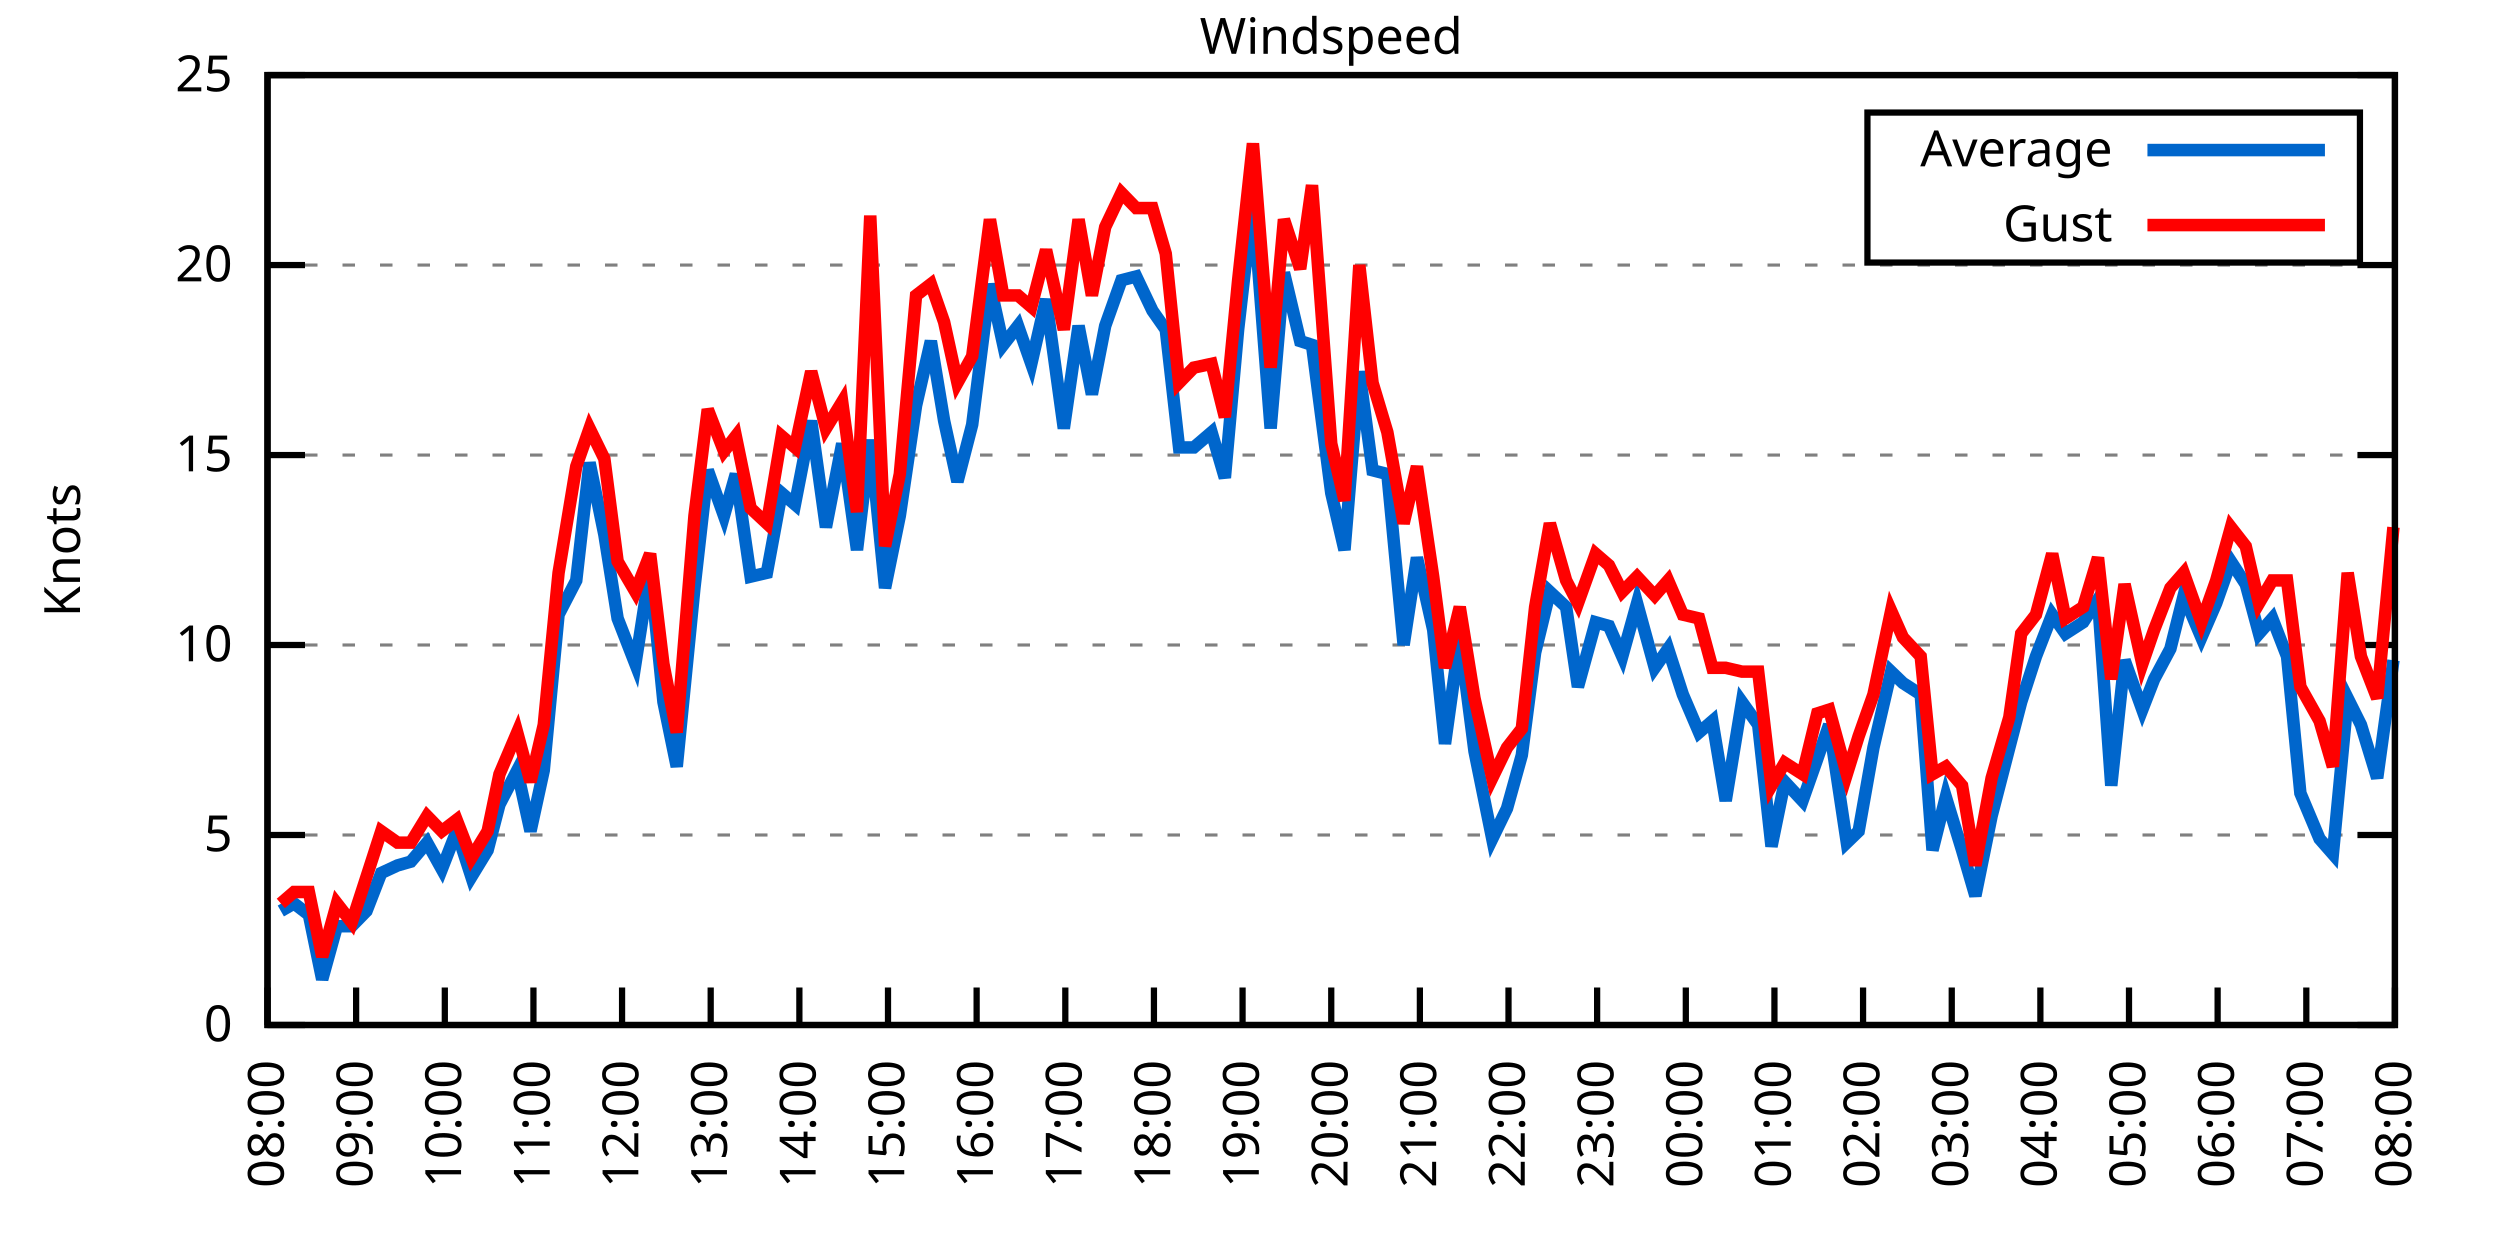
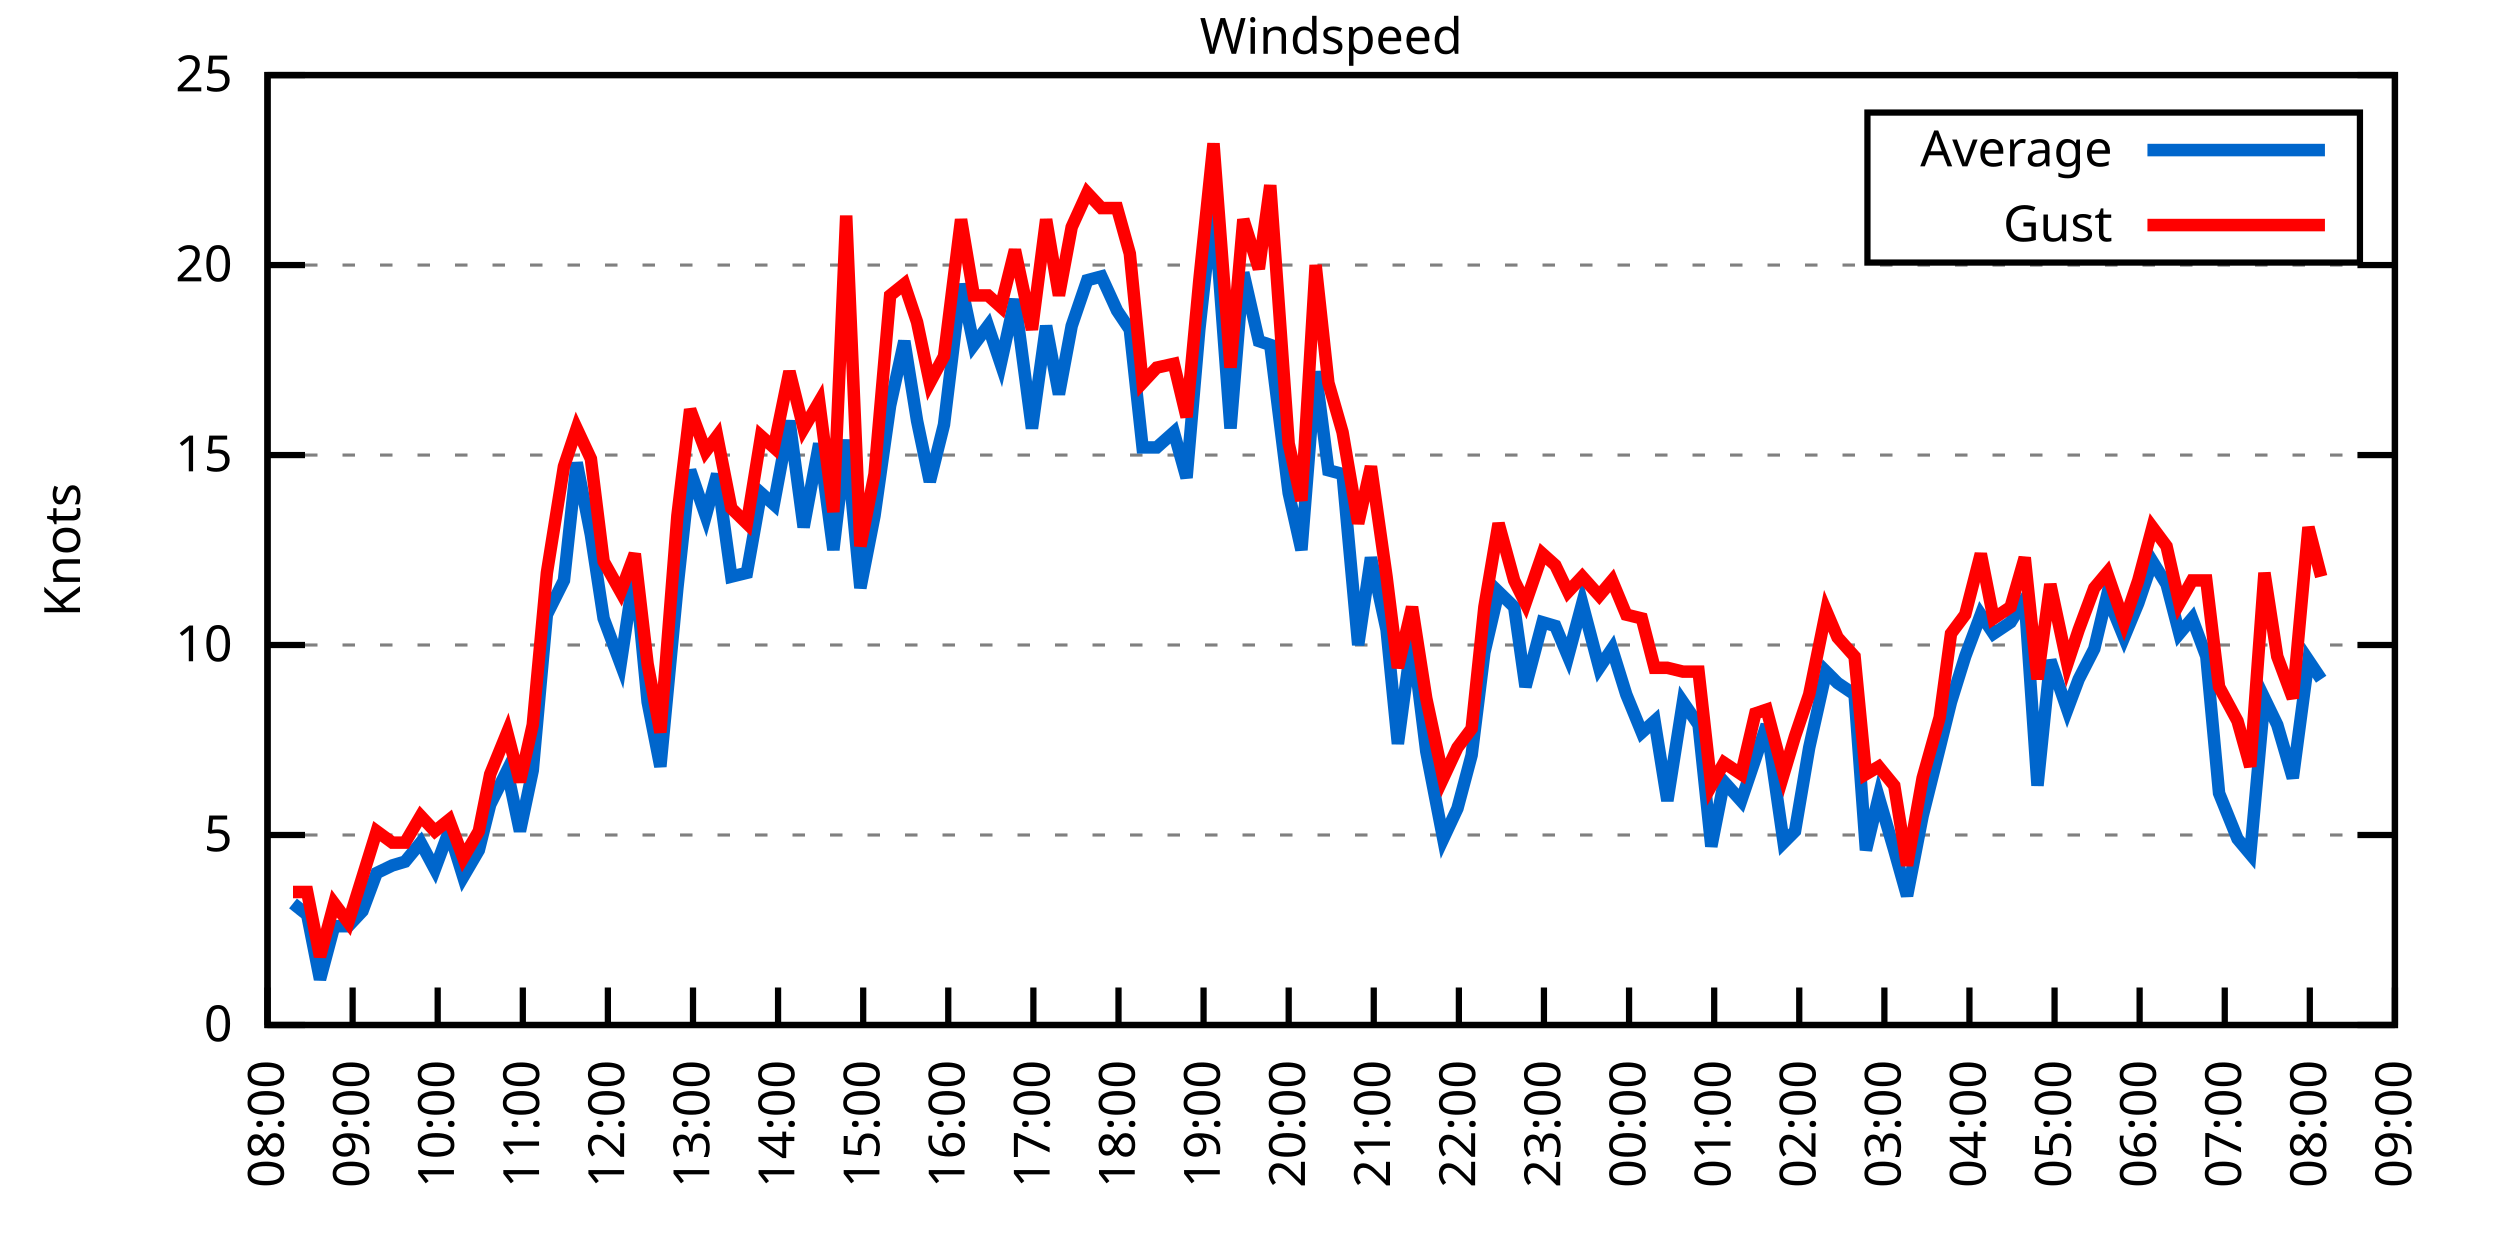
<svg xmlns="http://www.w3.org/2000/svg" xmlns:xlink="http://www.w3.org/1999/xlink" width="400" height="200" viewBox="0 0 400 200">
  <g id="gnuplot_canvas">
    <rect x="0" y="0" width="400" height="200" fill="none" />
    <defs>
      <circle id="gpDot" r="0.5" stroke-width="0.5" stroke="currentColor" />
      <path id="gpPt0" stroke-width="0.333" stroke="currentColor" d="M-1,0 h2 M0,-1 v2" />
      <path id="gpPt1" stroke-width="0.333" stroke="currentColor" d="M-1,-1 L1,1 M1,-1 L-1,1" />
      <path id="gpPt2" stroke-width="0.333" stroke="currentColor" d="M-1,0 L1,0 M0,-1 L0,1 M-1,-1 L1,1 M-1,1 L1,-1" />
      <rect id="gpPt3" stroke-width="0.333" stroke="currentColor" x="-1" y="-1" width="2" height="2" />
      <rect id="gpPt4" stroke-width="0.333" stroke="currentColor" fill="currentColor" x="-1" y="-1" width="2" height="2" />
      <circle id="gpPt5" stroke-width="0.333" stroke="currentColor" cx="0" cy="0" r="1" />
      <use xlink:href="#gpPt5" id="gpPt6" fill="currentColor" stroke="none" />
      <path id="gpPt7" stroke-width="0.333" stroke="currentColor" d="M0,-1.33 L-1.33,0.67 L1.33,0.67 z" />
      <use xlink:href="#gpPt7" id="gpPt8" fill="currentColor" stroke="none" />
      <use xlink:href="#gpPt7" id="gpPt9" stroke="currentColor" transform="rotate(180)" />
      <use xlink:href="#gpPt9" id="gpPt10" fill="currentColor" stroke="none" />
      <use xlink:href="#gpPt3" id="gpPt11" stroke="currentColor" transform="rotate(45)" />
      <use xlink:href="#gpPt11" id="gpPt12" fill="currentColor" stroke="none" />
      <path id="gpPt13" stroke-width="0.333" stroke="currentColor" d="M0,1.330 L1.265,0.411 L0.782,-1.067 L-0.782,-1.076 L-1.265,0.411 z" />
      <use xlink:href="#gpPt13" id="gpPt14" fill="currentColor" stroke="none" />
      <filter id="textbox" filterUnits="objectBoundingBox" x="0" y="0" height="1" width="1">
        <feFlood flood-color="white" flood-opacity="1" result="bgnd" />
        <feComposite in="SourceGraphic" in2="bgnd" operator="atop" />
      </filter>
      <filter id="greybox" filterUnits="objectBoundingBox" x="0" y="0" height="1" width="1">
        <feFlood flood-color="lightgrey" flood-opacity="1" result="grey" />
        <feComposite in="SourceGraphic" in2="grey" operator="atop" />
      </filter>
    </defs>
    <g fill="none" color="white" stroke="currentColor" stroke-width="1.00" stroke-linecap="butt" stroke-linejoin="miter">
</g>
    <g fill="none" color="black" stroke="currentColor" stroke-width="1.00" stroke-linecap="butt" stroke-linejoin="miter">
      <g stroke="none" shape-rendering="crispEdges">
        <polygon fill="rgb(255, 255, 255)" points="42.80,164.00 383.18,164.00 383.18,12.02 42.80,12.02 " />
      </g>
    </g>
    <g fill="none" color="black" stroke="currentColor" stroke-width="1.00" stroke-linecap="butt" stroke-linejoin="miter">
</g>
    <g fill="none" color="black" stroke="black" stroke-width="0.50" stroke-linecap="butt" stroke-linejoin="miter">
</g>
    <g fill="none" color="gray" stroke="currentColor" stroke-width="0.50" stroke-linecap="butt" stroke-linejoin="miter">
      <path stroke="gray" stroke-dasharray="2,4" class="gridline" d="M42.80,164.00 L383.19,164.00  " />
    </g>
    <g fill="none" color="gray" stroke="gray" stroke-width="1.00" stroke-linecap="butt" stroke-linejoin="miter">
</g>
    <g fill="none" color="black" stroke="currentColor" stroke-width="1.00" stroke-linecap="butt" stroke-linejoin="miter">
      <path stroke="black" d="M42.80,164.00 L48.80,164.00 M383.19,164.00 L377.19,164.00  " />
      <g transform="translate(37.20,166.60)" stroke="none" fill="black" font-family="Sans" font-size="8.00" text-anchor="end">
        <text>
          <tspan font-family="Sans"> 0</tspan>
        </text>
      </g>
    </g>
    <g fill="none" color="black" stroke="currentColor" stroke-width="1.00" stroke-linecap="butt" stroke-linejoin="miter">
</g>
    <g fill="none" color="black" stroke="black" stroke-width="0.50" stroke-linecap="butt" stroke-linejoin="miter">
</g>
    <g fill="none" color="gray" stroke="currentColor" stroke-width="0.50" stroke-linecap="butt" stroke-linejoin="miter">
      <path stroke="gray" stroke-dasharray="2,4" class="gridline" d="M42.80,133.60 L383.19,133.60  " />
    </g>
    <g fill="none" color="gray" stroke="gray" stroke-width="1.00" stroke-linecap="butt" stroke-linejoin="miter">
</g>
    <g fill="none" color="black" stroke="currentColor" stroke-width="1.00" stroke-linecap="butt" stroke-linejoin="miter">
      <path stroke="black" d="M42.80,133.60 L48.80,133.60 M383.19,133.60 L377.19,133.60  " />
      <g transform="translate(37.20,136.20)" stroke="none" fill="black" font-family="Sans" font-size="8.00" text-anchor="end">
        <text>
          <tspan font-family="Sans"> 5</tspan>
        </text>
      </g>
    </g>
    <g fill="none" color="black" stroke="currentColor" stroke-width="1.00" stroke-linecap="butt" stroke-linejoin="miter">
</g>
    <g fill="none" color="black" stroke="black" stroke-width="0.50" stroke-linecap="butt" stroke-linejoin="miter">
</g>
    <g fill="none" color="gray" stroke="currentColor" stroke-width="0.50" stroke-linecap="butt" stroke-linejoin="miter">
      <path stroke="gray" stroke-dasharray="2,4" class="gridline" d="M42.80,103.20 L383.19,103.20  " />
    </g>
    <g fill="none" color="gray" stroke="gray" stroke-width="1.00" stroke-linecap="butt" stroke-linejoin="miter">
</g>
    <g fill="none" color="black" stroke="currentColor" stroke-width="1.00" stroke-linecap="butt" stroke-linejoin="miter">
      <path stroke="black" d="M42.80,103.20 L48.80,103.20 M383.19,103.20 L377.19,103.20  " />
      <g transform="translate(37.20,105.80)" stroke="none" fill="black" font-family="Sans" font-size="8.00" text-anchor="end">
        <text>
          <tspan font-family="Sans"> 10</tspan>
        </text>
      </g>
    </g>
    <g fill="none" color="black" stroke="currentColor" stroke-width="1.00" stroke-linecap="butt" stroke-linejoin="miter">
</g>
    <g fill="none" color="black" stroke="black" stroke-width="0.50" stroke-linecap="butt" stroke-linejoin="miter">
</g>
    <g fill="none" color="gray" stroke="currentColor" stroke-width="0.50" stroke-linecap="butt" stroke-linejoin="miter">
      <path stroke="gray" stroke-dasharray="2,4" class="gridline" d="M42.80,72.81 L383.19,72.81  " />
    </g>
    <g fill="none" color="gray" stroke="gray" stroke-width="1.00" stroke-linecap="butt" stroke-linejoin="miter">
</g>
    <g fill="none" color="black" stroke="currentColor" stroke-width="1.00" stroke-linecap="butt" stroke-linejoin="miter">
      <path stroke="black" d="M42.80,72.81 L48.80,72.81 M383.19,72.81 L377.19,72.81  " />
      <g transform="translate(37.20,75.41)" stroke="none" fill="black" font-family="Sans" font-size="8.00" text-anchor="end">
        <text>
          <tspan font-family="Sans"> 15</tspan>
        </text>
      </g>
    </g>
    <g fill="none" color="black" stroke="currentColor" stroke-width="1.00" stroke-linecap="butt" stroke-linejoin="miter">
</g>
    <g fill="none" color="black" stroke="black" stroke-width="0.50" stroke-linecap="butt" stroke-linejoin="miter">
</g>
    <g fill="none" color="gray" stroke="currentColor" stroke-width="0.50" stroke-linecap="butt" stroke-linejoin="miter">
      <path stroke="gray" stroke-dasharray="2,4" class="gridline" d="M42.80,42.41 L383.19,42.41  " />
    </g>
    <g fill="none" color="gray" stroke="gray" stroke-width="1.00" stroke-linecap="butt" stroke-linejoin="miter">
</g>
    <g fill="none" color="black" stroke="currentColor" stroke-width="1.00" stroke-linecap="butt" stroke-linejoin="miter">
      <path stroke="black" d="M42.80,42.41 L48.80,42.41 M383.19,42.41 L377.19,42.41  " />
      <g transform="translate(37.20,45.01)" stroke="none" fill="black" font-family="Sans" font-size="8.00" text-anchor="end">
        <text>
          <tspan font-family="Sans"> 20</tspan>
        </text>
      </g>
    </g>
    <g fill="none" color="black" stroke="currentColor" stroke-width="1.00" stroke-linecap="butt" stroke-linejoin="miter">
</g>
    <g fill="none" color="black" stroke="black" stroke-width="0.50" stroke-linecap="butt" stroke-linejoin="miter">
</g>
    <g fill="none" color="gray" stroke="currentColor" stroke-width="0.50" stroke-linecap="butt" stroke-linejoin="miter">
      <path stroke="gray" stroke-dasharray="2,4" class="gridline" d="M42.80,12.01 L383.19,12.01  " />
    </g>
    <g fill="none" color="gray" stroke="gray" stroke-width="1.00" stroke-linecap="butt" stroke-linejoin="miter">
</g>
    <g fill="none" color="black" stroke="currentColor" stroke-width="1.00" stroke-linecap="butt" stroke-linejoin="miter">
      <path stroke="black" d="M42.80,12.01 L48.80,12.01 M383.19,12.01 L377.19,12.01  " />
      <g transform="translate(37.20,14.61)" stroke="none" fill="black" font-family="Sans" font-size="8.00" text-anchor="end">
        <text>
          <tspan font-family="Sans"> 25</tspan>
        </text>
      </g>
    </g>
    <g fill="none" color="black" stroke="currentColor" stroke-width="1.00" stroke-linecap="butt" stroke-linejoin="miter">
      <path stroke="black" d="M42.80,164.00 L42.80,158.00  " />
      <g transform="translate(45.40,169.60) rotate(270.00)" stroke="none" fill="black" font-family="Sans" font-size="8.00" text-anchor="end">
        <text>
          <tspan font-family="Sans">08:00</tspan>
        </text>
      </g>
    </g>
    <g fill="none" color="black" stroke="currentColor" stroke-width="1.00" stroke-linecap="butt" stroke-linejoin="miter">
-       <path stroke="black" d="M56.98,164.00 L56.98,158.00  " />
-       <g transform="translate(59.58,169.60) rotate(270.00)" stroke="none" fill="black" font-family="Sans" font-size="8.00" text-anchor="end">
+       <path stroke="black" d="M56.42,164.00 L56.42,158.00  " />
+       <g transform="translate(59.02,169.60) rotate(270.00)" stroke="none" fill="black" font-family="Sans" font-size="8.00" text-anchor="end">
        <text>
          <tspan font-family="Sans">09:00</tspan>
        </text>
      </g>
    </g>
    <g fill="none" color="black" stroke="currentColor" stroke-width="1.00" stroke-linecap="butt" stroke-linejoin="miter">
-       <path stroke="black" d="M71.17,164.00 L71.17,158.00  " />
-       <g transform="translate(73.77,169.60) rotate(270.00)" stroke="none" fill="black" font-family="Sans" font-size="8.00" text-anchor="end">
+       <path stroke="black" d="M70.03,164.00 L70.03,158.00  " />
+       <g transform="translate(72.63,169.60) rotate(270.00)" stroke="none" fill="black" font-family="Sans" font-size="8.00" text-anchor="end">
        <text>
          <tspan font-family="Sans">10:00</tspan>
        </text>
      </g>
    </g>
    <g fill="none" color="black" stroke="currentColor" stroke-width="1.00" stroke-linecap="butt" stroke-linejoin="miter">
-       <path stroke="black" d="M85.35,164.00 L85.35,158.00  " />
-       <g transform="translate(87.95,169.60) rotate(270.00)" stroke="none" fill="black" font-family="Sans" font-size="8.00" text-anchor="end">
+       <path stroke="black" d="M83.65,164.00 L83.65,158.00  " />
+       <g transform="translate(86.25,169.60) rotate(270.00)" stroke="none" fill="black" font-family="Sans" font-size="8.00" text-anchor="end">
        <text>
          <tspan font-family="Sans">11:00</tspan>
        </text>
      </g>
    </g>
    <g fill="none" color="black" stroke="currentColor" stroke-width="1.00" stroke-linecap="butt" stroke-linejoin="miter">
-       <path stroke="black" d="M99.53,164.00 L99.53,158.00  " />
-       <g transform="translate(102.13,169.60) rotate(270.00)" stroke="none" fill="black" font-family="Sans" font-size="8.00" text-anchor="end">
+       <path stroke="black" d="M97.26,164.00 L97.26,158.00  " />
+       <g transform="translate(99.86,169.60) rotate(270.00)" stroke="none" fill="black" font-family="Sans" font-size="8.00" text-anchor="end">
        <text>
          <tspan font-family="Sans">12:00</tspan>
        </text>
      </g>
    </g>
    <g fill="none" color="black" stroke="currentColor" stroke-width="1.00" stroke-linecap="butt" stroke-linejoin="miter">
-       <path stroke="black" d="M113.71,164.00 L113.71,158.00  " />
-       <g transform="translate(116.31,169.60) rotate(270.00)" stroke="none" fill="black" font-family="Sans" font-size="8.00" text-anchor="end">
+       <path stroke="black" d="M110.88,164.00 L110.88,158.00  " />
+       <g transform="translate(113.48,169.60) rotate(270.00)" stroke="none" fill="black" font-family="Sans" font-size="8.00" text-anchor="end">
        <text>
          <tspan font-family="Sans">13:00</tspan>
        </text>
      </g>
    </g>
    <g fill="none" color="black" stroke="currentColor" stroke-width="1.00" stroke-linecap="butt" stroke-linejoin="miter">
-       <path stroke="black" d="M127.90,164.00 L127.90,158.00  " />
-       <g transform="translate(130.50,169.60) rotate(270.00)" stroke="none" fill="black" font-family="Sans" font-size="8.00" text-anchor="end">
+       <path stroke="black" d="M124.49,164.00 L124.49,158.00  " />
+       <g transform="translate(127.09,169.60) rotate(270.00)" stroke="none" fill="black" font-family="Sans" font-size="8.00" text-anchor="end">
        <text>
          <tspan font-family="Sans">14:00</tspan>
        </text>
      </g>
    </g>
    <g fill="none" color="black" stroke="currentColor" stroke-width="1.00" stroke-linecap="butt" stroke-linejoin="miter">
-       <path stroke="black" d="M142.08,164.00 L142.08,158.00  " />
-       <g transform="translate(144.68,169.60) rotate(270.00)" stroke="none" fill="black" font-family="Sans" font-size="8.00" text-anchor="end">
+       <path stroke="black" d="M138.11,164.00 L138.11,158.00  " />
+       <g transform="translate(140.71,169.60) rotate(270.00)" stroke="none" fill="black" font-family="Sans" font-size="8.00" text-anchor="end">
        <text>
          <tspan font-family="Sans">15:00</tspan>
        </text>
      </g>
    </g>
    <g fill="none" color="black" stroke="currentColor" stroke-width="1.00" stroke-linecap="butt" stroke-linejoin="miter">
-       <path stroke="black" d="M156.26,164.00 L156.26,158.00  " />
-       <g transform="translate(158.86,169.60) rotate(270.00)" stroke="none" fill="black" font-family="Sans" font-size="8.00" text-anchor="end">
+       <path stroke="black" d="M151.72,164.00 L151.72,158.00  " />
+       <g transform="translate(154.32,169.60) rotate(270.00)" stroke="none" fill="black" font-family="Sans" font-size="8.00" text-anchor="end">
        <text>
          <tspan font-family="Sans">16:00</tspan>
        </text>
      </g>
    </g>
    <g fill="none" color="black" stroke="currentColor" stroke-width="1.00" stroke-linecap="butt" stroke-linejoin="miter">
-       <path stroke="black" d="M170.45,164.00 L170.45,158.00  " />
-       <g transform="translate(173.05,169.60) rotate(270.00)" stroke="none" fill="black" font-family="Sans" font-size="8.00" text-anchor="end">
+       <path stroke="black" d="M165.34,164.00 L165.34,158.00  " />
+       <g transform="translate(167.94,169.60) rotate(270.00)" stroke="none" fill="black" font-family="Sans" font-size="8.00" text-anchor="end">
        <text>
          <tspan font-family="Sans">17:00</tspan>
        </text>
      </g>
    </g>
    <g fill="none" color="black" stroke="currentColor" stroke-width="1.00" stroke-linecap="butt" stroke-linejoin="miter">
-       <path stroke="black" d="M184.63,164.00 L184.63,158.00  " />
-       <g transform="translate(187.23,169.60) rotate(270.00)" stroke="none" fill="black" font-family="Sans" font-size="8.00" text-anchor="end">
+       <path stroke="black" d="M178.96,164.00 L178.96,158.00  " />
+       <g transform="translate(181.56,169.60) rotate(270.00)" stroke="none" fill="black" font-family="Sans" font-size="8.00" text-anchor="end">
        <text>
          <tspan font-family="Sans">18:00</tspan>
        </text>
      </g>
    </g>
    <g fill="none" color="black" stroke="currentColor" stroke-width="1.00" stroke-linecap="butt" stroke-linejoin="miter">
-       <path stroke="black" d="M198.81,164.00 L198.81,158.00  " />
-       <g transform="translate(201.41,169.60) rotate(270.00)" stroke="none" fill="black" font-family="Sans" font-size="8.00" text-anchor="end">
+       <path stroke="black" d="M192.57,164.00 L192.57,158.00  " />
+       <g transform="translate(195.17,169.60) rotate(270.00)" stroke="none" fill="black" font-family="Sans" font-size="8.00" text-anchor="end">
        <text>
          <tspan font-family="Sans">19:00</tspan>
        </text>
      </g>
    </g>
    <g fill="none" color="black" stroke="currentColor" stroke-width="1.00" stroke-linecap="butt" stroke-linejoin="miter">
-       <path stroke="black" d="M213.00,164.00 L213.00,158.00  " />
-       <g transform="translate(215.60,169.60) rotate(270.00)" stroke="none" fill="black" font-family="Sans" font-size="8.00" text-anchor="end">
+       <path stroke="black" d="M206.19,164.00 L206.19,158.00  " />
+       <g transform="translate(208.79,169.60) rotate(270.00)" stroke="none" fill="black" font-family="Sans" font-size="8.00" text-anchor="end">
        <text>
          <tspan font-family="Sans">20:00</tspan>
        </text>
      </g>
    </g>
    <g fill="none" color="black" stroke="currentColor" stroke-width="1.00" stroke-linecap="butt" stroke-linejoin="miter">
-       <path stroke="black" d="M227.18,164.00 L227.18,158.00  " />
-       <g transform="translate(229.78,169.60) rotate(270.00)" stroke="none" fill="black" font-family="Sans" font-size="8.00" text-anchor="end">
+       <path stroke="black" d="M219.80,164.00 L219.80,158.00  " />
+       <g transform="translate(222.40,169.60) rotate(270.00)" stroke="none" fill="black" font-family="Sans" font-size="8.00" text-anchor="end">
        <text>
          <tspan font-family="Sans">21:00</tspan>
        </text>
      </g>
    </g>
    <g fill="none" color="black" stroke="currentColor" stroke-width="1.00" stroke-linecap="butt" stroke-linejoin="miter">
-       <path stroke="black" d="M241.36,164.00 L241.36,158.00  " />
-       <g transform="translate(243.96,169.60) rotate(270.00)" stroke="none" fill="black" font-family="Sans" font-size="8.00" text-anchor="end">
+       <path stroke="black" d="M233.42,164.00 L233.42,158.00  " />
+       <g transform="translate(236.02,169.60) rotate(270.00)" stroke="none" fill="black" font-family="Sans" font-size="8.00" text-anchor="end">
        <text>
          <tspan font-family="Sans">22:00</tspan>
        </text>
      </g>
    </g>
    <g fill="none" color="black" stroke="currentColor" stroke-width="1.00" stroke-linecap="butt" stroke-linejoin="miter">
-       <path stroke="black" d="M255.54,164.00 L255.54,158.00  " />
-       <g transform="translate(258.14,169.60) rotate(270.00)" stroke="none" fill="black" font-family="Sans" font-size="8.00" text-anchor="end">
+       <path stroke="black" d="M247.03,164.00 L247.03,158.00  " />
+       <g transform="translate(249.63,169.60) rotate(270.00)" stroke="none" fill="black" font-family="Sans" font-size="8.00" text-anchor="end">
        <text>
          <tspan font-family="Sans">23:00</tspan>
        </text>
      </g>
    </g>
    <g fill="none" color="black" stroke="currentColor" stroke-width="1.00" stroke-linecap="butt" stroke-linejoin="miter">
-       <path stroke="black" d="M269.73,164.00 L269.73,158.00  " />
-       <g transform="translate(272.33,169.60) rotate(270.00)" stroke="none" fill="black" font-family="Sans" font-size="8.00" text-anchor="end">
+       <path stroke="black" d="M260.65,164.00 L260.65,158.00  " />
+       <g transform="translate(263.25,169.60) rotate(270.00)" stroke="none" fill="black" font-family="Sans" font-size="8.00" text-anchor="end">
        <text>
          <tspan font-family="Sans">00:00</tspan>
        </text>
      </g>
    </g>
    <g fill="none" color="black" stroke="currentColor" stroke-width="1.00" stroke-linecap="butt" stroke-linejoin="miter">
-       <path stroke="black" d="M283.91,164.00 L283.91,158.00  " />
-       <g transform="translate(286.51,169.60) rotate(270.00)" stroke="none" fill="black" font-family="Sans" font-size="8.00" text-anchor="end">
+       <path stroke="black" d="M274.27,164.00 L274.27,158.00  " />
+       <g transform="translate(276.87,169.60) rotate(270.00)" stroke="none" fill="black" font-family="Sans" font-size="8.00" text-anchor="end">
        <text>
          <tspan font-family="Sans">01:00</tspan>
        </text>
      </g>
    </g>
    <g fill="none" color="black" stroke="currentColor" stroke-width="1.00" stroke-linecap="butt" stroke-linejoin="miter">
-       <path stroke="black" d="M298.09,164.00 L298.09,158.00  " />
-       <g transform="translate(300.69,169.60) rotate(270.00)" stroke="none" fill="black" font-family="Sans" font-size="8.00" text-anchor="end">
+       <path stroke="black" d="M287.88,164.00 L287.88,158.00  " />
+       <g transform="translate(290.48,169.60) rotate(270.00)" stroke="none" fill="black" font-family="Sans" font-size="8.00" text-anchor="end">
        <text>
          <tspan font-family="Sans">02:00</tspan>
        </text>
      </g>
    </g>
    <g fill="none" color="black" stroke="currentColor" stroke-width="1.00" stroke-linecap="butt" stroke-linejoin="miter">
-       <path stroke="black" d="M312.28,164.00 L312.28,158.00  " />
-       <g transform="translate(314.88,169.60) rotate(270.00)" stroke="none" fill="black" font-family="Sans" font-size="8.00" text-anchor="end">
+       <path stroke="black" d="M301.50,164.00 L301.50,158.00  " />
+       <g transform="translate(304.10,169.60) rotate(270.00)" stroke="none" fill="black" font-family="Sans" font-size="8.00" text-anchor="end">
        <text>
          <tspan font-family="Sans">03:00</tspan>
        </text>
      </g>
    </g>
    <g fill="none" color="black" stroke="currentColor" stroke-width="1.00" stroke-linecap="butt" stroke-linejoin="miter">
-       <path stroke="black" d="M326.46,164.00 L326.46,158.00  " />
-       <g transform="translate(329.06,169.60) rotate(270.00)" stroke="none" fill="black" font-family="Sans" font-size="8.00" text-anchor="end">
+       <path stroke="black" d="M315.11,164.00 L315.11,158.00  " />
+       <g transform="translate(317.71,169.60) rotate(270.00)" stroke="none" fill="black" font-family="Sans" font-size="8.00" text-anchor="end">
        <text>
          <tspan font-family="Sans">04:00</tspan>
        </text>
      </g>
    </g>
    <g fill="none" color="black" stroke="currentColor" stroke-width="1.00" stroke-linecap="butt" stroke-linejoin="miter">
-       <path stroke="black" d="M340.64,164.00 L340.64,158.00  " />
-       <g transform="translate(343.24,169.60) rotate(270.00)" stroke="none" fill="black" font-family="Sans" font-size="8.00" text-anchor="end">
+       <path stroke="black" d="M328.73,164.00 L328.73,158.00  " />
+       <g transform="translate(331.33,169.60) rotate(270.00)" stroke="none" fill="black" font-family="Sans" font-size="8.00" text-anchor="end">
        <text>
          <tspan font-family="Sans">05:00</tspan>
        </text>
      </g>
    </g>
    <g fill="none" color="black" stroke="currentColor" stroke-width="1.00" stroke-linecap="butt" stroke-linejoin="miter">
-       <path stroke="black" d="M354.82,164.00 L354.82,158.00  " />
-       <g transform="translate(357.42,169.60) rotate(270.00)" stroke="none" fill="black" font-family="Sans" font-size="8.00" text-anchor="end">
+       <path stroke="black" d="M342.34,164.00 L342.34,158.00  " />
+       <g transform="translate(344.94,169.60) rotate(270.00)" stroke="none" fill="black" font-family="Sans" font-size="8.00" text-anchor="end">
        <text>
          <tspan font-family="Sans">06:00</tspan>
        </text>
      </g>
    </g>
    <g fill="none" color="black" stroke="currentColor" stroke-width="1.00" stroke-linecap="butt" stroke-linejoin="miter">
-       <path stroke="black" d="M369.01,164.00 L369.01,158.00  " />
-       <g transform="translate(371.61,169.60) rotate(270.00)" stroke="none" fill="black" font-family="Sans" font-size="8.00" text-anchor="end">
+       <path stroke="black" d="M355.96,164.00 L355.96,158.00  " />
+       <g transform="translate(358.56,169.60) rotate(270.00)" stroke="none" fill="black" font-family="Sans" font-size="8.00" text-anchor="end">
        <text>
          <tspan font-family="Sans">07:00</tspan>
+         </text>
+       </g>
+     </g>
+     <g fill="none" color="black" stroke="currentColor" stroke-width="1.00" stroke-linecap="butt" stroke-linejoin="miter">
+       <path stroke="black" d="M369.57,164.00 L369.57,158.00  " />
+       <g transform="translate(372.17,169.60) rotate(270.00)" stroke="none" fill="black" font-family="Sans" font-size="8.00" text-anchor="end">
+         <text>
+           <tspan font-family="Sans">08:00</tspan>
        </text>
      </g>
    </g>
    <g fill="none" color="black" stroke="currentColor" stroke-width="1.00" stroke-linecap="butt" stroke-linejoin="miter">
      <path stroke="black" d="M383.19,164.00 L383.19,158.00  " />
      <g transform="translate(385.79,169.60) rotate(270.00)" stroke="none" fill="black" font-family="Sans" font-size="8.00" text-anchor="end">
        <text>
-           <tspan font-family="Sans">08:00</tspan>
+           <tspan font-family="Sans">09:00</tspan>
        </text>
      </g>
    </g>
    <g fill="none" color="black" stroke="currentColor" stroke-width="1.00" stroke-linecap="butt" stroke-linejoin="miter">
</g>
    <g fill="none" color="black" stroke="currentColor" stroke-width="1.00" stroke-linecap="butt" stroke-linejoin="miter">
      <path stroke="black" d="M42.80,12.01 L42.80,164.00 L383.19,164.00 L383.19,12.01 L42.80,12.01 Z  " />
    </g>
    <g fill="none" color="black" stroke="currentColor" stroke-width="1.00" stroke-linecap="butt" stroke-linejoin="miter">
</g>
    <g fill="none" color="black" stroke="currentColor" stroke-width="1.00" stroke-linecap="butt" stroke-linejoin="miter">
      <path stroke="black" d="M298.79,42.01 L298.79,18.01 L377.59,18.01 L377.59,42.01 L298.79,42.01 Z  " />
    </g>
    <g id="Windspeed_plot_1">
      <g fill="none" color="white" stroke="black" stroke-width="2.00" stroke-linecap="butt" stroke-linejoin="miter">
</g>
      <g fill="none" color="black" stroke="currentColor" stroke-width="2.00" stroke-linecap="butt" stroke-linejoin="miter">
        <g transform="translate(337.99,26.61)" stroke="none" fill="black" font-family="Sans" font-size="8.00" text-anchor="end">
          <text>
            <tspan font-family="Sans">Average</tspan>
          </text>
        </g>
      </g>
      <g fill="none" color="black" stroke="currentColor" stroke-width="2.00" stroke-linecap="butt" stroke-linejoin="miter">
-         <path stroke="rgb(  0, 102, 204)" d="M343.59,24.01 L371.99,24.01 M44.93,145.76 L47.05,144.55 L49.42,146.37 L51.55,156.70 L53.91,148.19 L56.27,148.19   L58.64,145.76 L61.00,139.68 L63.60,138.47 L65.73,137.86 L68.33,134.82 L70.69,139.07 L73.06,132.99 L75.42,140.29   L78.02,136.03 L79.91,128.74 L82.75,123.27 L84.88,132.99 L87.00,123.27 L89.37,98.34 L92.20,92.87 L94.33,74.02   L96.70,85.57 L98.82,98.95 L101.66,106.24 L104.02,91.04 L106.15,112.32 L108.28,122.66 L111.11,94.08 L113.24,75.24   L115.84,82.53 L117.73,75.85 L120.10,92.26 L122.70,91.65 L125.06,78.89 L127.19,80.71 L129.79,67.33 L132.15,84.36   L134.75,70.98 L137.12,88.00 L139.24,70.37 L141.61,94.08 L143.97,82.53 L146.57,64.90 L148.94,54.57 L151.06,67.33   L153.19,77.06 L155.55,67.94 L158.39,45.45 L160.52,55.18 L162.88,52.14 L165.01,58.21 L167.37,47.88 L170.21,68.55   L172.57,52.14 L174.70,63.08 L176.83,52.14 L179.43,44.84 L181.79,44.23 L184.39,49.70 L186.52,52.74 L188.65,71.59   L191.01,71.59 L193.85,69.16 L195.98,76.45 L198.10,52.74 L200.47,32.07 L203.30,68.55 L205.43,43.62 L208.03,54.57   L209.92,55.18 L213.00,78.89 L215.12,88.00 L217.49,59.43 L219.61,75.24 L221.98,75.85 L224.58,103.20 L226.71,89.22   L229.31,100.77 L231.20,119.01 L233.56,101.99 L235.92,120.23 L238.76,134.21 L241.12,129.35 L243.49,120.83 L245.62,104.42   L247.98,94.69 L250.58,97.12 L252.47,109.89 L255.31,99.56 L257.43,100.16 L259.56,105.03 L261.93,96.52 L264.76,106.85   L266.89,103.81 L269.25,111.11 L271.85,117.19 L273.98,115.36 L276.11,128.13 L278.71,112.32 L281.31,115.97 L283.44,135.43   L285.56,125.09 L288.40,128.13 L290.76,121.44 L292.66,115.97 L295.49,134.82 L297.38,132.99 L299.75,119.62 L302.58,107.46   L304.47,109.28 L307.31,111.11 L309.20,136.03 L311.33,127.52 L313.93,136.03 L316.06,143.33 L318.66,130.56 L321.49,119.62   L323.39,112.32 L325.75,105.03 L328.35,98.34 L330.48,101.38 L333.31,99.56 L335.68,95.91 L337.80,125.70 L339.93,105.64   L342.77,113.54 L344.66,108.68 L347.26,103.81 L349.39,95.30 L352.22,101.99 L354.59,96.52 L356.95,89.83 L359.32,93.48   L361.44,101.38 L363.57,98.95 L365.93,105.03 L368.06,126.91 L371.13,134.21 L373.26,136.64 L375.63,111.72 L377.75,115.97   L380.35,124.48 L382.95,105.64  " />
+         <path stroke="rgb(  0, 102, 204)" d="M343.59,24.01 L371.99,24.01 M46.88,144.55 L49.15,146.37 L51.20,156.70 L53.47,148.19 L55.73,148.19 L58.00,145.76   L60.27,139.68 L62.77,138.47 L64.81,137.86 L67.31,134.82 L69.58,139.07 L71.85,132.99 L74.12,140.29 L76.61,136.03   L78.43,128.74 L81.15,123.27 L83.19,132.99 L85.24,123.27 L87.50,98.34 L90.23,92.87 L92.27,74.02 L94.54,85.57   L96.58,98.95 L99.30,106.24 L101.57,91.04 L103.62,112.32 L105.66,122.66 L108.38,94.08 L110.42,75.24 L112.92,82.53   L114.74,75.85 L117.01,92.26 L119.50,91.65 L121.77,78.89 L123.81,80.71 L126.31,67.33 L128.58,84.36 L131.07,70.98   L133.34,88.00 L135.39,70.37 L137.66,94.08 L139.92,82.53 L142.42,64.90 L144.69,54.57 L146.73,67.33 L148.77,77.06   L151.04,67.94 L153.77,45.45 L155.81,55.18 L158.08,52.14 L160.12,58.21 L162.39,47.88 L165.11,68.55 L167.38,52.14   L169.43,63.08 L171.47,52.14 L173.96,44.84 L176.23,44.23 L178.73,49.70 L180.77,52.74 L182.81,71.59 L185.08,71.59   L187.81,69.16 L189.85,76.45 L191.89,52.74 L194.16,32.07 L196.88,68.55 L198.93,43.62 L201.42,54.57 L203.24,55.18   L206.19,78.89 L208.23,88.00 L210.50,59.43 L212.54,75.24 L214.81,75.85 L217.31,103.20 L219.35,89.22 L221.85,100.77   L223.66,119.01 L225.93,101.99 L228.20,120.23 L230.92,134.21 L233.19,129.35 L235.46,120.83 L237.50,104.42 L239.77,94.69   L242.27,97.12 L244.08,109.89 L246.81,99.56 L248.85,100.16 L250.89,105.03 L253.16,96.52 L255.88,106.85 L257.93,103.81   L260.20,111.11 L262.69,117.19 L264.73,115.36 L266.78,128.13 L269.27,112.32 L271.77,115.97 L273.81,135.43 L275.85,125.09   L278.58,128.13 L280.85,121.44 L282.66,115.97 L285.38,134.82 L287.20,132.99 L289.47,119.62 L292.19,107.46 L294.01,109.28   L296.73,111.11 L298.55,136.03 L300.59,127.52 L303.08,136.03 L305.13,143.33 L307.62,130.56 L310.35,119.62 L312.16,112.32   L314.43,105.03 L316.93,98.34 L318.97,101.38 L321.69,99.56 L323.96,95.91 L326.00,125.70 L328.05,105.64 L330.77,113.54   L332.59,108.68 L335.08,103.81 L337.12,95.30 L339.85,101.99 L342.12,96.52 L344.39,89.83 L346.65,93.48 L348.70,101.38   L350.74,98.95 L353.01,105.03 L355.05,126.91 L358.00,134.21 L360.04,136.64 L362.31,111.72 L364.36,115.97 L366.85,124.48   L369.35,105.64 L371.39,108.68  " />
      </g>
    </g>
    <g id="Windspeed_plot_2">
      <g fill="none" color="black" stroke="currentColor" stroke-width="2.00" stroke-linecap="butt" stroke-linejoin="miter">
        <g transform="translate(337.99,38.61)" stroke="none" fill="black" font-family="Sans" font-size="8.00" text-anchor="end">
          <text>
            <tspan font-family="Sans">Gust</tspan>
          </text>
        </g>
      </g>
      <g fill="none" color="black" stroke="currentColor" stroke-width="2.00" stroke-linecap="butt" stroke-linejoin="miter">
-         <path stroke="rgb(255,   0,   0)" d="M343.59,36.01 L371.99,36.01 M44.93,144.55 L47.05,142.72 L49.42,142.72 L51.55,153.06 L53.91,144.55 L56.27,147.59   L58.64,140.29 L61.00,132.99 L63.60,134.82 L65.73,134.82 L68.33,130.56 L70.69,132.99 L73.06,131.17 L75.42,137.25   L78.02,132.99 L79.91,123.87 L82.75,117.19 L84.88,125.09 L87.00,115.97 L89.37,91.65 L92.20,74.63 L94.33,68.55   L96.70,73.41 L98.82,89.83 L101.66,94.69 L104.02,88.61 L106.15,106.24 L108.28,117.19 L111.11,82.53 L113.24,65.51   L115.84,72.20 L117.73,69.77 L120.10,81.32 L122.70,83.75 L125.06,69.77 L127.19,71.59 L129.79,59.43 L132.15,68.55   L134.75,64.29 L137.12,81.93 L139.24,34.50 L141.61,87.40 L143.97,75.85 L146.57,47.27 L148.94,45.45 L151.06,51.53   L153.19,61.25 L155.55,57.00 L158.39,35.11 L160.52,47.27 L162.88,47.27 L165.01,49.10 L167.37,39.98 L170.21,52.74   L172.57,35.11 L174.70,47.27 L176.83,36.33 L179.43,30.86 L181.79,33.29 L184.39,33.29 L186.52,40.58 L188.65,61.25   L191.01,58.82 L193.85,58.21 L195.98,66.73 L198.10,44.84 L200.47,22.95 L203.30,58.82 L205.43,35.11 L208.03,43.02   L209.92,29.64 L213.00,70.98 L215.12,80.10 L217.49,42.41 L219.61,61.25 L221.98,69.16 L224.58,83.75 L226.71,74.63   L229.31,92.26 L231.20,106.85 L233.56,97.12 L235.92,111.72 L238.76,124.48 L241.12,119.62 L243.49,116.58 L245.62,97.12   L247.98,83.75 L250.58,92.87 L252.47,96.52 L255.31,88.61 L257.43,90.44 L259.56,94.69 L261.93,92.26 L264.76,95.30   L266.89,92.87 L269.25,98.34 L271.85,98.95 L273.98,106.85 L276.11,106.85 L278.71,107.46 L281.31,107.46 L283.44,125.70   L285.56,122.05 L288.40,123.87 L290.76,114.15 L292.66,113.54 L295.49,123.87 L297.38,117.80 L299.75,111.11 L302.58,97.73   L304.47,101.99 L307.31,105.03 L309.20,123.87 L311.33,122.66 L313.93,125.70 L316.06,138.47 L318.66,124.48 L321.49,114.76   L323.39,101.38 L325.75,98.34 L328.35,88.61 L330.48,98.95 L333.31,97.12 L335.68,89.22 L337.80,108.68 L339.93,93.48   L342.77,106.24 L344.66,100.77 L347.26,94.08 L349.39,91.65 L352.22,99.56 L354.59,92.87 L356.95,84.36 L359.32,87.40   L361.44,96.52 L363.57,92.87 L365.93,92.87 L368.06,109.89 L371.13,115.36 L373.26,122.66 L375.63,91.65 L377.75,105.03   L380.35,111.72 L382.95,84.36  " />
+         <path stroke="rgb(255,   0,   0)" d="M343.59,36.01 L371.99,36.01 M46.88,142.72 L49.15,142.72 L51.20,153.06 L53.47,144.55 L55.73,147.59 L58.00,140.29   L60.27,132.99 L62.77,134.82 L64.81,134.82 L67.31,130.56 L69.58,132.99 L71.85,131.17 L74.12,137.25 L76.61,132.99   L78.43,123.87 L81.15,117.19 L83.19,125.09 L85.24,115.97 L87.50,91.65 L90.23,74.63 L92.27,68.55 L94.54,73.41   L96.58,89.83 L99.30,94.69 L101.57,88.61 L103.62,106.24 L105.66,117.19 L108.38,82.53 L110.42,65.51 L112.92,72.20   L114.74,69.77 L117.01,81.32 L119.50,83.75 L121.77,69.77 L123.81,71.59 L126.31,59.43 L128.58,68.55 L131.07,64.29   L133.34,81.93 L135.39,34.50 L137.66,87.40 L139.92,75.85 L142.42,47.27 L144.69,45.45 L146.73,51.53 L148.77,61.25   L151.04,57.00 L153.77,35.11 L155.81,47.27 L158.08,47.27 L160.12,49.10 L162.39,39.98 L165.11,52.74 L167.38,35.11   L169.43,47.27 L171.47,36.33 L173.96,30.86 L176.23,33.29 L178.73,33.29 L180.77,40.58 L182.81,61.25 L185.08,58.82   L187.81,58.21 L189.85,66.73 L191.89,44.84 L194.16,22.95 L196.88,58.82 L198.93,35.11 L201.42,43.02 L203.24,29.64   L206.19,70.98 L208.23,80.10 L210.50,42.41 L212.54,61.25 L214.81,69.16 L217.31,83.75 L219.35,74.63 L221.85,92.26   L223.66,106.85 L225.93,97.12 L228.20,111.72 L230.92,124.48 L233.19,119.62 L235.46,116.58 L237.50,97.12 L239.77,83.75   L242.27,92.87 L244.08,96.52 L246.81,88.61 L248.85,90.44 L250.89,94.69 L253.16,92.26 L255.88,95.30 L257.93,92.87   L260.20,98.34 L262.69,98.95 L264.73,106.85 L266.78,106.85 L269.27,107.46 L271.77,107.46 L273.81,125.70 L275.85,122.05   L278.58,123.87 L280.85,114.15 L282.66,113.54 L285.38,123.87 L287.20,117.80 L289.47,111.11 L292.19,97.73 L294.01,101.99   L296.73,105.03 L298.55,123.87 L300.59,122.66 L303.08,125.70 L305.13,138.47 L307.62,124.48 L310.35,114.76 L312.16,101.38   L314.43,98.34 L316.93,88.61 L318.97,98.95 L321.69,97.12 L323.96,89.22 L326.00,108.68 L328.05,93.48 L330.77,106.24   L332.59,100.77 L335.08,94.08 L337.12,91.65 L339.85,99.56 L342.12,92.87 L344.39,84.36 L346.65,87.40 L348.70,96.52   L350.74,92.87 L353.01,92.87 L355.05,109.89 L358.00,115.36 L360.04,122.66 L362.31,91.65 L364.36,105.03 L366.85,111.72   L369.35,84.36 L371.39,92.26  " />
      </g>
    </g>
    <g fill="none" color="black" stroke="currentColor" stroke-width="2.00" stroke-linecap="butt" stroke-linejoin="miter">
</g>
    <g fill="none" color="black" stroke="black" stroke-width="1.00" stroke-linecap="butt" stroke-linejoin="miter">
</g>
    <g fill="none" color="black" stroke="currentColor" stroke-width="1.00" stroke-linecap="butt" stroke-linejoin="miter">
      <path stroke="black" d="M42.80,12.01 L42.80,164.00 L383.19,164.00 L383.19,12.01 L42.80,12.01 Z  " />
      <g transform="translate(12.80,88.01) rotate(270.00)" stroke="none" fill="black" font-family="Sans" font-size="8.00" text-anchor="middle">
        <text>
          <tspan font-family="Sans">Knots</tspan>
        </text>
      </g>
    </g>
    <g fill="none" color="black" stroke="currentColor" stroke-width="1.00" stroke-linecap="butt" stroke-linejoin="miter">
</g>
    <g fill="none" color="black" stroke="currentColor" stroke-width="1.00" stroke-linecap="butt" stroke-linejoin="miter">
      <g transform="translate(212.99,8.61)" stroke="none" fill="black" font-family="Sans" font-size="8.00" text-anchor="middle">
        <text>
          <tspan font-family="Sans">Windspeed</tspan>
        </text>
      </g>
    </g>
    <g fill="none" color="black" stroke="currentColor" stroke-width="1.00" stroke-linecap="butt" stroke-linejoin="miter">
</g>
  </g>
</svg>
